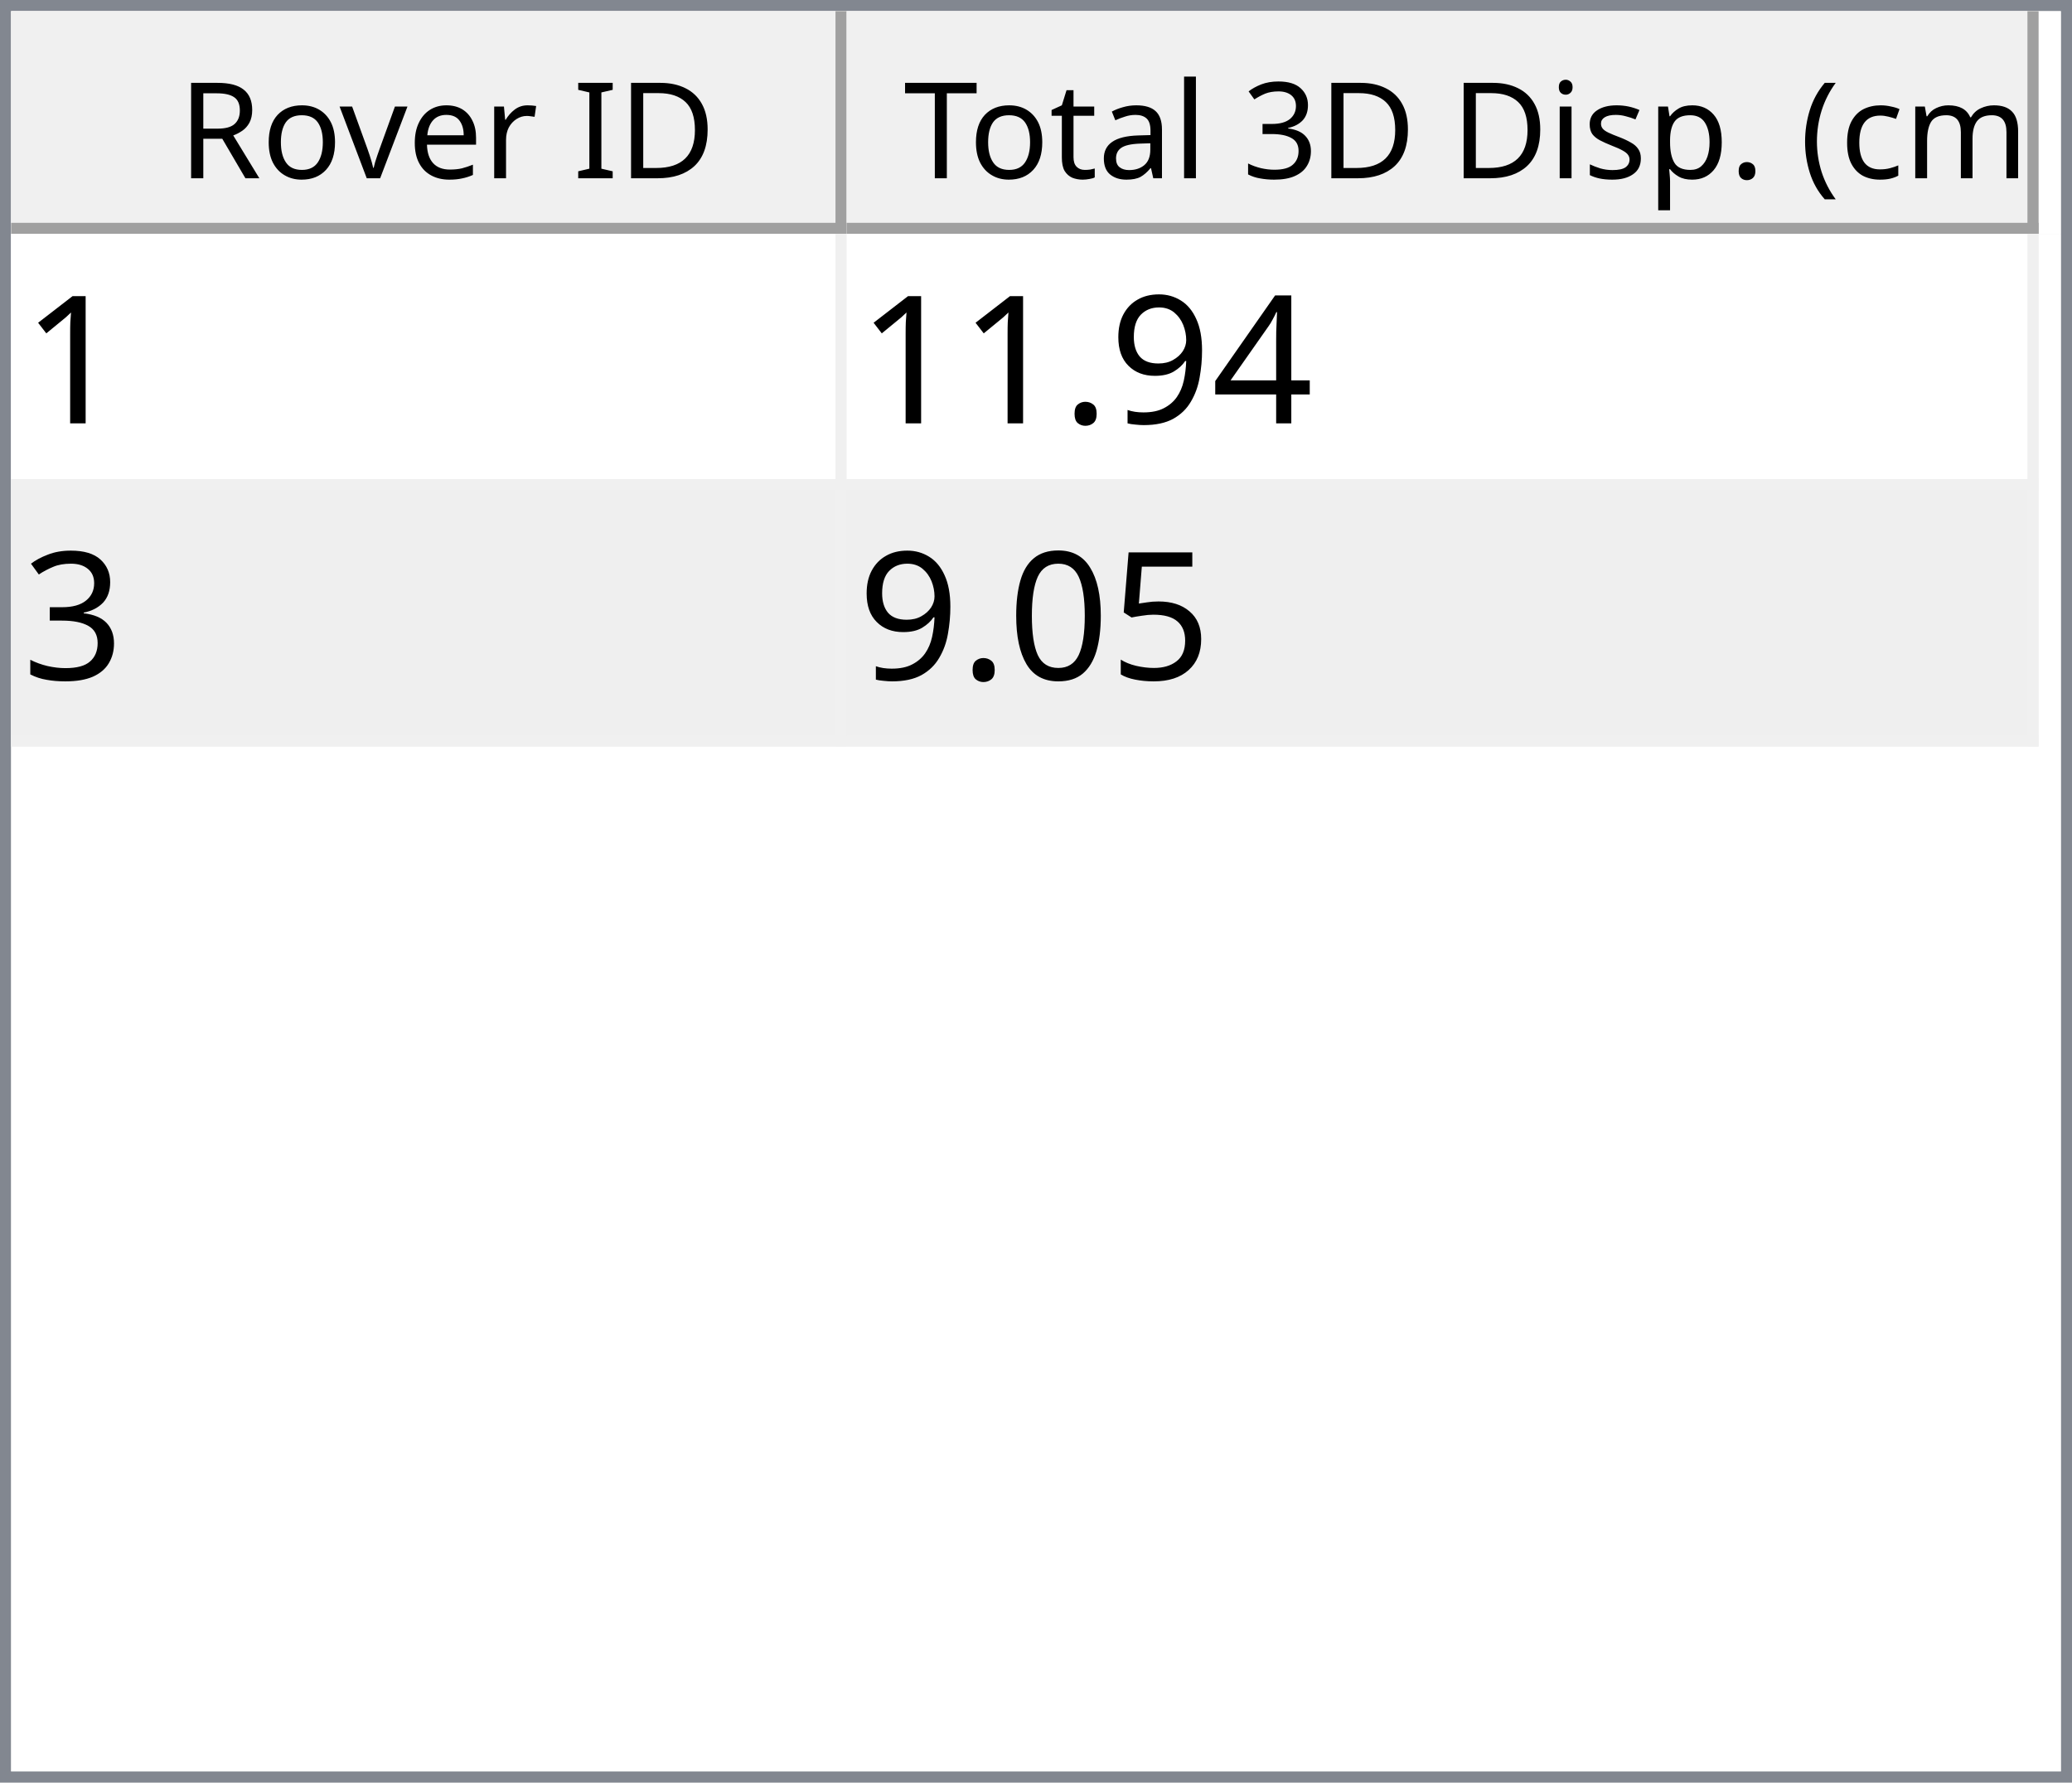
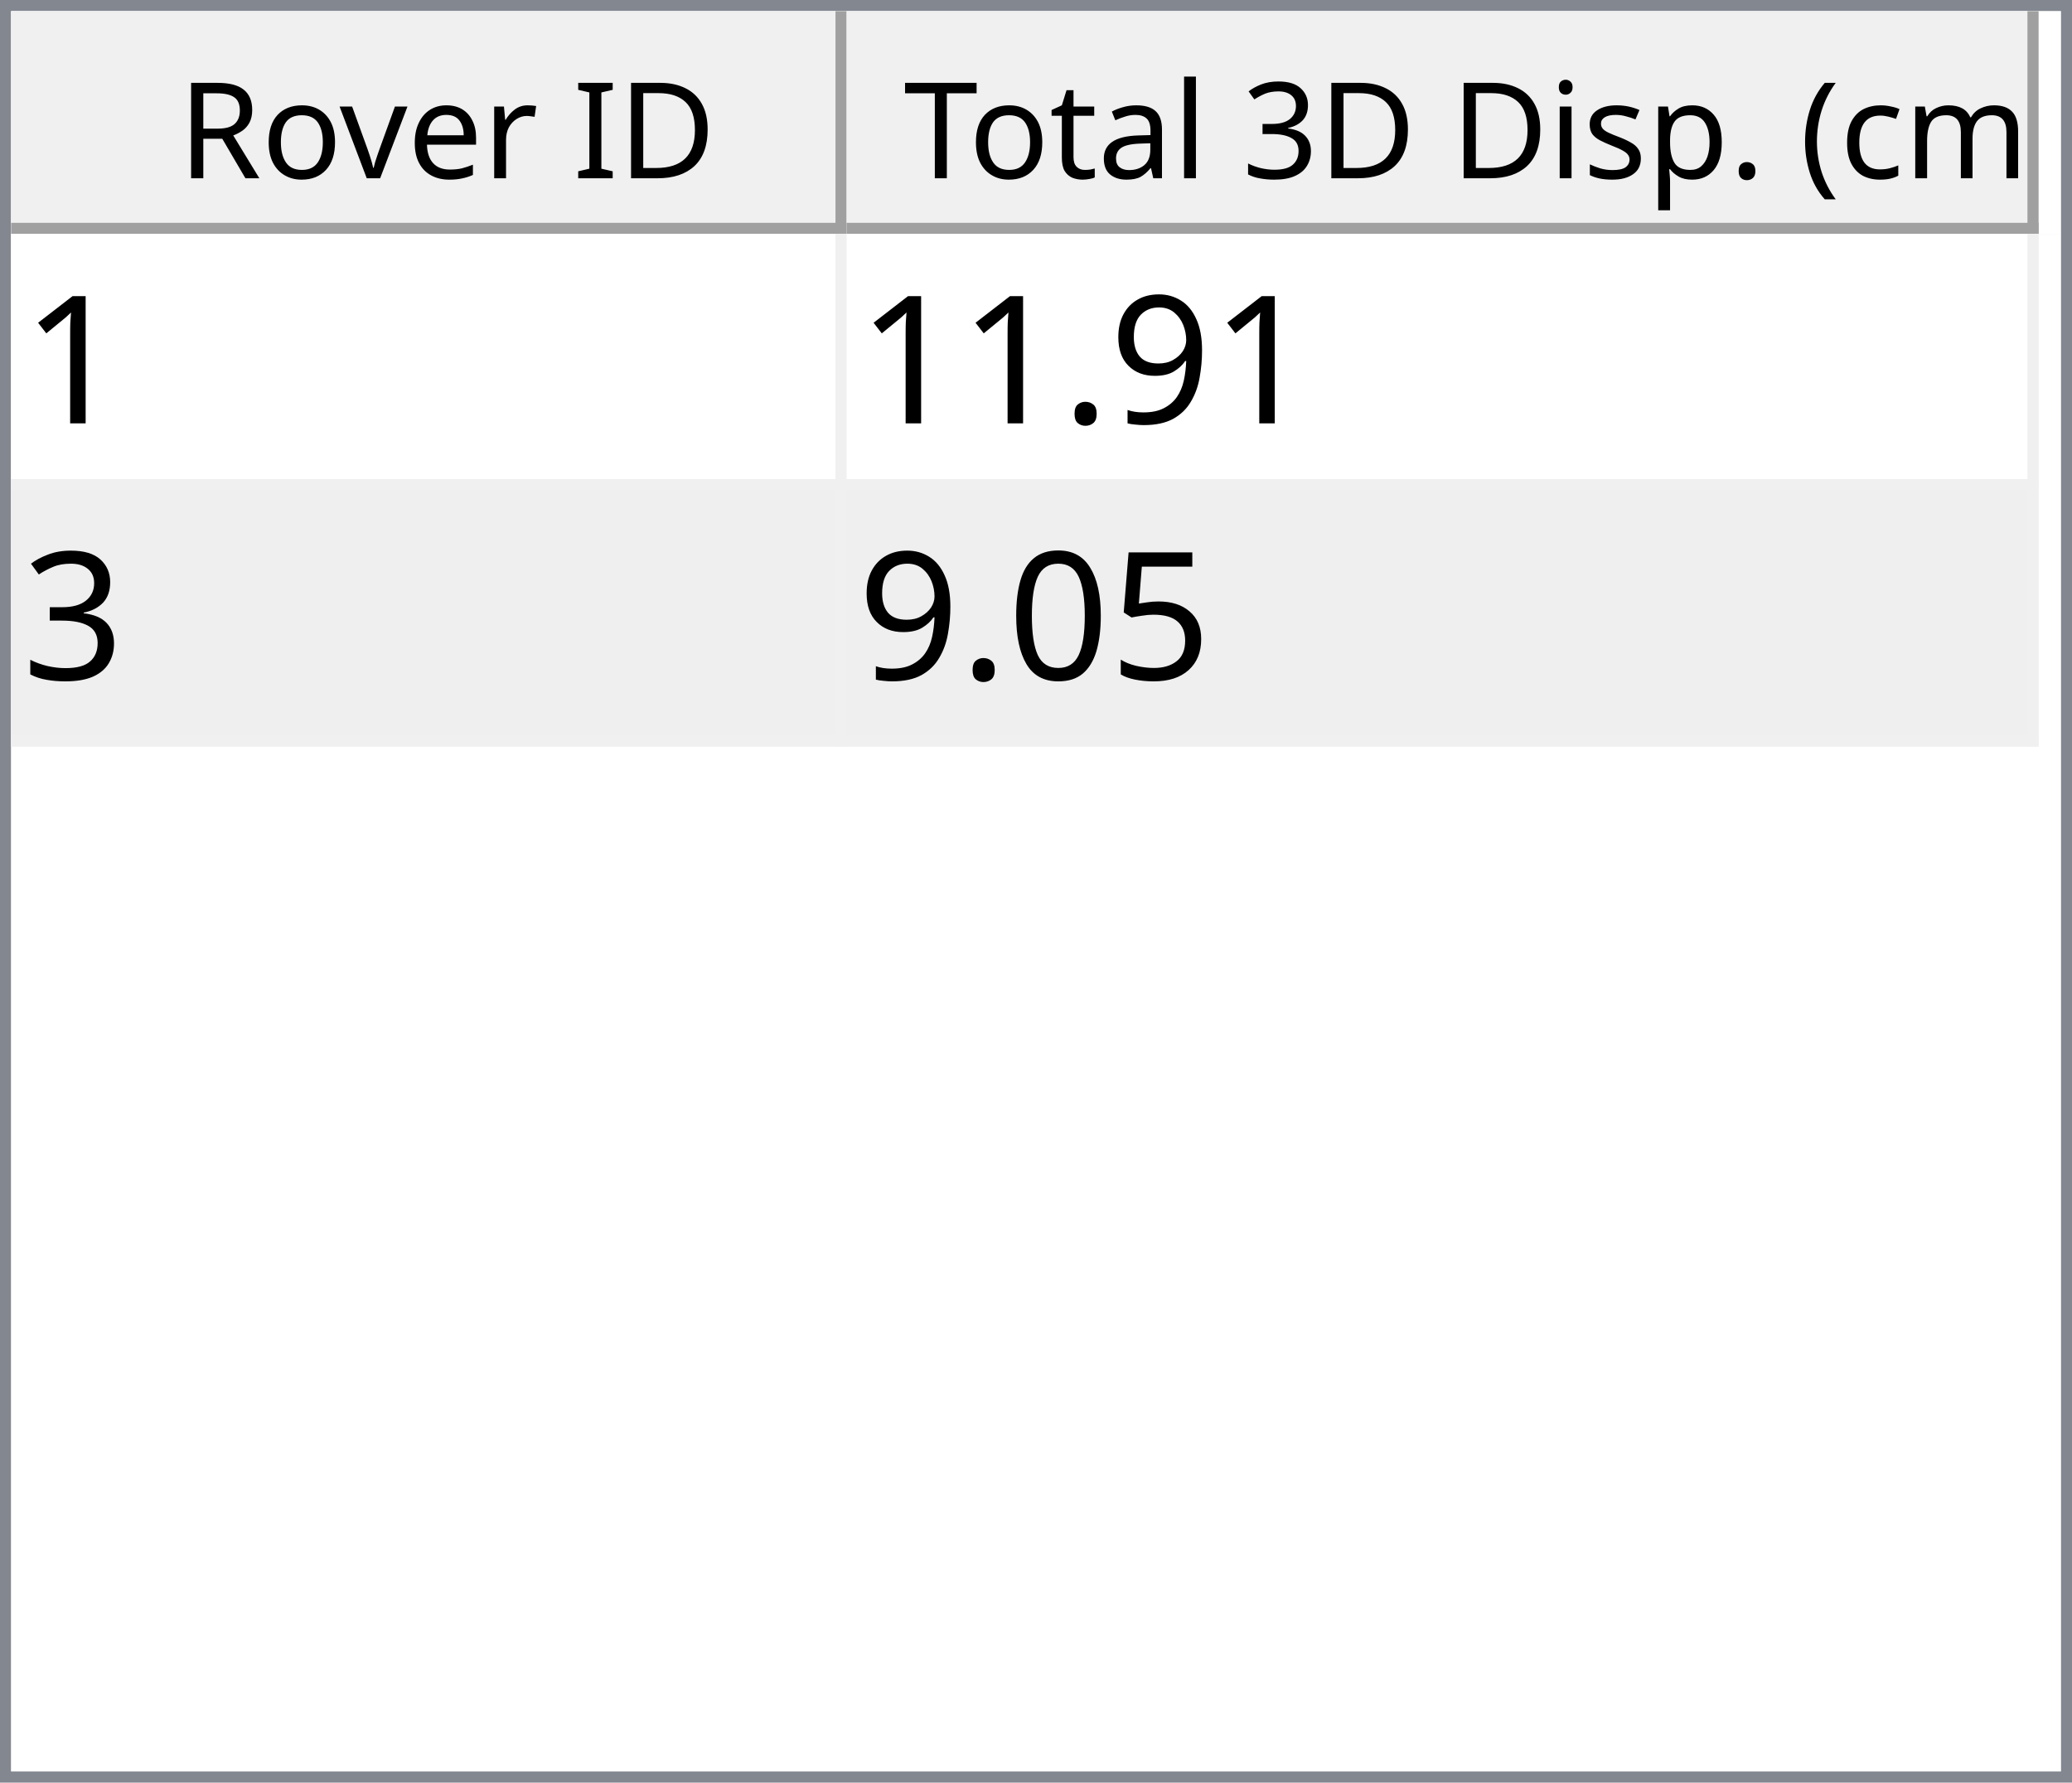
<svg xmlns="http://www.w3.org/2000/svg" style="fill-opacity:1; color-rendering:auto; color-interpolation:auto; text-rendering:auto; stroke:black; stroke-linecap:square; stroke-miterlimit:10; shape-rendering:auto; stroke-opacity:1; fill:black; stroke-dasharray:none; font-weight:normal; stroke-width:1; font-family:'Dialog'; font-style:normal; stroke-linejoin:miter; font-size:12px; stroke-dashoffset:0; image-rendering:auto;" width="186" height="160">
  <defs id="genericDefs" />
  <g>
    <defs id="defs1">
      <clipPath clipPathUnits="userSpaceOnUse" id="clipPath1">
        <path d="M0 0 L186 0 L186 160 L0 160 L0 0 Z" />
      </clipPath>
      <clipPath clipPathUnits="userSpaceOnUse" id="clipPath2">
        <path d="M0 0 L0 160 L186 160 L186 0 Z" />
      </clipPath>
      <clipPath clipPathUnits="userSpaceOnUse" id="clipPath3">
        <path d="M0 0 L0 20 L184 20 L184 0 Z" />
      </clipPath>
      <clipPath clipPathUnits="userSpaceOnUse" id="clipPath4">
        <path d="M0 0 L0 20 L75 20 L75 0 Z" />
      </clipPath>
      <clipPath clipPathUnits="userSpaceOnUse" id="clipPath5">
        <path d="M1 1 L1 19 L74 19 L74 1 Z" />
      </clipPath>
      <clipPath clipPathUnits="userSpaceOnUse" id="clipPath6">
        <path d="M0 0 L0 18 L73 18 L73 0 Z" />
      </clipPath>
      <clipPath clipPathUnits="userSpaceOnUse" id="clipPath7">
        <path d="M-0.5 -0.5 L-0.5 19.5 L74.5 19.5 L74.5 -0.5 Z" />
      </clipPath>
      <clipPath clipPathUnits="userSpaceOnUse" id="clipPath8">
        <path d="M0 0 L0 20 L107 20 L107 0 Z" />
      </clipPath>
      <clipPath clipPathUnits="userSpaceOnUse" id="clipPath9">
        <path d="M1 1 L1 19 L106 19 L106 1 Z" />
      </clipPath>
      <clipPath clipPathUnits="userSpaceOnUse" id="clipPath10">
        <path d="M0 0 L0 18 L105 18 L105 0 Z" />
      </clipPath>
      <clipPath clipPathUnits="userSpaceOnUse" id="clipPath11">
        <path d="M-0.5 -0.5 L-0.5 19.5 L106.5 19.5 L106.5 -0.5 Z" />
      </clipPath>
      <clipPath clipPathUnits="userSpaceOnUse" id="clipPath12">
        <path d="M0 0 L0 138 L184 138 L184 0 Z" />
      </clipPath>
      <clipPath clipPathUnits="userSpaceOnUse" id="clipPath13">
        <path d="M0 0 L0 46 L182 46 L182 0 Z" />
      </clipPath>
      <clipPath clipPathUnits="userSpaceOnUse" id="clipPath14">
        <path d="M-0.5 -0.5 L-0.5 45.5 L181.5 45.5 L181.5 -0.5 Z" />
      </clipPath>
      <clipPath clipPathUnits="userSpaceOnUse" id="clipPath15">
        <path d="M0 0 L0 22 L74 22 L74 0 Z" />
      </clipPath>
      <clipPath clipPathUnits="userSpaceOnUse" id="clipPath16">
        <path d="M0 0 L0 22 L106 22 L106 0 Z" />
      </clipPath>
      <font horiz-adv-x="64.551" id="font1">
        <font-face ascent="107.91" descent="25.098" units-per-em="100" style="font-style:normal; font-family:Segoe UI; font-weight:normal;" />
        <missing-glyph horiz-adv-x="64.551" d="M8.109 0 L8.109 68.266 L56.453 68.266 L56.453 0 L8.109 0 ZM15.328 7.234 L49.219 7.234 L49.219 61.031 L15.328 61.031 L15.328 7.234 Z" />
        <glyph unicode="D" horiz-adv-x="70.117" d="M9.188 0 L9.188 70.016 L28.516 70.016 Q65.531 70.016 65.531 35.891 Q65.531 19.672 55.25 9.836 Q44.969 0 27.734 0 L9.188 0 ZM17.391 62.594 L17.391 7.422 L27.828 7.422 Q41.609 7.422 49.273 14.797 Q56.938 22.172 56.938 35.688 Q56.938 62.594 28.328 62.594 L17.391 62.594 Z" />
        <glyph unicode="I" horiz-adv-x="26.611" d="M17.391 0 L9.188 0 L9.188 70.016 L17.391 70.016 L17.391 0 Z" />
        <glyph unicode=" " horiz-adv-x="27.393" d="" />
        <glyph unicode="r" horiz-adv-x="34.766" d="M34.188 41.891 Q32.078 43.5 28.125 43.5 Q23 43.5 19.555 38.672 Q16.109 33.844 16.109 25.484 L16.109 0 L8.109 0 L8.109 50 L16.109 50 L16.109 39.703 L16.312 39.703 Q18.016 44.969 21.531 47.922 Q25.047 50.875 29.391 50.875 Q32.516 50.875 34.188 50.203 L34.188 41.891 Z" />
        <glyph unicode="e" horiz-adv-x="52.295" d="M48.297 23 L12.984 23 Q13.188 14.656 17.484 10.109 Q21.781 5.562 29.297 5.562 Q37.75 5.562 44.828 11.141 L44.828 3.609 Q38.234 -1.172 27.391 -1.172 Q16.797 -1.172 10.742 5.641 Q4.688 12.453 4.688 24.812 Q4.688 36.469 11.305 43.82 Q17.922 51.172 27.734 51.172 Q37.547 51.172 42.922 44.828 Q48.297 38.484 48.297 27.203 L48.297 23 ZM40.094 29.781 Q40.047 36.719 36.75 40.578 Q33.453 44.438 27.594 44.438 Q21.922 44.438 17.969 40.383 Q14.016 36.328 13.094 29.781 L40.094 29.781 Z" />
        <glyph unicode="v" horiz-adv-x="47.9" d="M47.406 50 L27.484 0 L19.625 0 L0.688 50 L9.469 50 L22.172 13.672 Q23.578 9.672 23.922 6.688 L24.125 6.688 Q24.609 10.453 25.688 13.484 L38.969 50 L47.406 50 Z" />
        <glyph unicode="o" horiz-adv-x="58.594" d="M29 -1.172 Q17.922 -1.172 11.305 5.836 Q4.688 12.844 4.688 24.422 Q4.688 37.016 11.57 44.094 Q18.453 51.172 30.172 51.172 Q41.359 51.172 47.633 44.289 Q53.906 37.406 53.906 25.203 Q53.906 13.234 47.141 6.031 Q40.375 -1.172 29 -1.172 ZM29.594 44.438 Q21.875 44.438 17.383 39.188 Q12.891 33.938 12.891 24.703 Q12.891 15.828 17.43 10.695 Q21.969 5.562 29.594 5.562 Q37.359 5.562 41.531 10.594 Q45.703 15.625 45.703 24.906 Q45.703 34.281 41.531 39.359 Q37.359 44.438 29.594 44.438 Z" />
        <glyph unicode="R" horiz-adv-x="59.814" d="M59.375 0 L49.609 0 L37.891 19.625 Q36.281 22.359 34.766 24.289 Q33.25 26.219 31.664 27.438 Q30.078 28.656 28.25 29.219 Q26.422 29.781 24.125 29.781 L17.391 29.781 L17.391 0 L9.188 0 L9.188 70.016 L30.078 70.016 Q34.672 70.016 38.555 68.867 Q42.438 67.719 45.289 65.375 Q48.141 63.031 49.758 59.547 Q51.375 56.062 51.375 51.375 Q51.375 47.703 50.273 44.656 Q49.172 41.609 47.148 39.211 Q45.125 36.812 42.266 35.133 Q39.406 33.453 35.844 32.516 L35.844 32.328 Q37.594 31.547 38.891 30.547 Q40.188 29.547 41.359 28.18 Q42.531 26.812 43.68 25.078 Q44.828 23.344 46.234 21.047 L59.375 0 ZM17.391 62.594 L17.391 37.203 L28.516 37.203 Q31.594 37.203 34.203 38.133 Q36.812 39.062 38.719 40.797 Q40.625 42.531 41.703 45.047 Q42.781 47.562 42.781 50.688 Q42.781 56.297 39.141 59.445 Q35.5 62.594 28.609 62.594 L17.391 62.594 Z" />
        <glyph unicode=")" horiz-adv-x="30.176" d="M8.297 -15.922 L1.172 -15.922 Q16.406 2.344 16.406 26.812 Q16.406 51.469 1.078 70.016 L8.297 70.016 Q23.531 52.156 23.531 26.703 Q23.531 1.375 8.297 -15.922 Z" />
        <glyph unicode="m" horiz-adv-x="86.133" d="M79.109 0 L71.094 0 L71.094 28.719 Q71.094 37.016 68.531 40.727 Q65.969 44.438 59.906 44.438 Q54.781 44.438 51.195 39.75 Q47.609 35.062 47.609 28.516 L47.609 0 L39.594 0 L39.594 29.688 Q39.594 44.438 28.219 44.438 Q22.953 44.438 19.531 40.016 Q16.109 35.594 16.109 28.516 L16.109 0 L8.109 0 L8.109 50 L16.109 50 L16.109 42.094 L16.312 42.094 Q21.625 51.172 31.844 51.172 Q36.969 51.172 40.773 48.312 Q44.578 45.453 46 40.828 Q51.562 51.172 62.594 51.172 Q79.109 51.172 79.109 30.812 L79.109 0 Z" />
        <glyph unicode="c" horiz-adv-x="46.191" d="M42.188 2.297 Q36.422 -1.172 28.516 -1.172 Q17.828 -1.172 11.258 5.789 Q4.688 12.75 4.688 23.828 Q4.688 36.188 11.766 43.68 Q18.844 51.172 30.672 51.172 Q37.25 51.172 42.281 48.734 L42.281 40.531 Q36.719 44.438 30.375 44.438 Q22.703 44.438 17.797 38.945 Q12.891 33.453 12.891 24.516 Q12.891 15.719 17.508 10.641 Q22.125 5.562 29.891 5.562 Q36.422 5.562 42.188 9.906 L42.188 2.297 Z" />
        <glyph unicode="(" horiz-adv-x="30.176" d="M29.109 -15.922 L21.969 -15.922 Q6.844 1.375 6.844 26.703 Q6.844 52.156 21.969 70.016 L29.203 70.016 Q13.875 51.469 13.875 26.812 Q13.875 2.344 29.109 -15.922 Z" />
        <glyph unicode="." horiz-adv-x="21.68" d="M10.891 -1.078 Q8.641 -1.078 7.055 0.539 Q5.469 2.156 5.469 4.391 Q5.469 6.641 7.055 8.273 Q8.641 9.906 10.891 9.906 Q13.188 9.906 14.797 8.273 Q16.406 6.641 16.406 4.391 Q16.406 2.156 14.797 0.539 Q13.188 -1.078 10.891 -1.078 Z" />
        <glyph unicode="p" horiz-adv-x="58.789" d="M16.312 7.234 L16.109 7.234 L16.109 -23 L8.109 -23 L8.109 50 L16.109 50 L16.109 41.219 L16.312 41.219 Q22.219 51.172 33.594 51.172 Q43.266 51.172 48.688 44.461 Q54.109 37.75 54.109 26.469 Q54.109 13.922 48 6.375 Q41.891 -1.172 31.297 -1.172 Q21.578 -1.172 16.312 7.234 ZM16.109 27.391 L16.109 20.406 Q16.109 14.203 20.141 9.883 Q24.172 5.562 30.375 5.562 Q37.641 5.562 41.773 11.133 Q45.906 16.703 45.906 26.609 Q45.906 34.969 42.047 39.703 Q38.188 44.438 31.594 44.438 Q24.609 44.438 20.359 39.578 Q16.109 34.719 16.109 27.391 Z" />
        <glyph unicode="s" horiz-adv-x="42.432" d="M5.078 1.812 L5.078 10.406 Q11.625 5.562 19.484 5.562 Q30.031 5.562 30.031 12.594 Q30.031 14.594 29.125 15.992 Q28.219 17.391 26.68 18.461 Q25.141 19.531 23.07 20.383 Q21 21.234 18.609 22.172 Q15.281 23.484 12.766 24.828 Q10.25 26.172 8.57 27.859 Q6.891 29.547 6.031 31.695 Q5.172 33.844 5.172 36.719 Q5.172 40.234 6.789 42.945 Q8.406 45.656 11.086 47.484 Q13.766 49.312 17.211 50.242 Q20.656 51.172 24.312 51.172 Q30.812 51.172 35.938 48.922 L35.938 40.828 Q30.422 44.438 23.25 44.438 Q21 44.438 19.195 43.922 Q17.391 43.406 16.094 42.477 Q14.797 41.547 14.086 40.258 Q13.375 38.969 13.375 37.406 Q13.375 35.453 14.086 34.133 Q14.797 32.812 16.164 31.789 Q17.531 30.766 19.484 29.938 Q21.438 29.109 23.922 28.125 Q27.25 26.859 29.883 25.516 Q32.516 24.172 34.375 22.484 Q36.234 20.797 37.234 18.602 Q38.234 16.406 38.234 13.375 Q38.234 9.672 36.602 6.938 Q34.969 4.203 32.234 2.398 Q29.5 0.594 25.93 -0.289 Q22.359 -1.172 18.453 -1.172 Q10.75 -1.172 5.078 1.812 Z" />
        <glyph unicode="i" horiz-adv-x="24.219" d="M12.203 62.703 Q10.062 62.703 8.547 64.164 Q7.031 65.625 7.031 67.875 Q7.031 70.125 8.547 71.609 Q10.062 73.094 12.203 73.094 Q14.406 73.094 15.945 71.609 Q17.484 70.125 17.484 67.875 Q17.484 65.719 15.945 64.211 Q14.406 62.703 12.203 62.703 ZM16.109 0 L8.109 0 L8.109 50 L16.109 50 L16.109 0 Z" />
        <glyph unicode="3" horiz-adv-x="53.906" d="M46.531 19.828 Q46.531 15.094 44.75 11.211 Q42.969 7.328 39.719 4.57 Q36.469 1.812 31.93 0.297 Q27.391 -1.219 21.922 -1.219 Q11.922 -1.219 6 2.594 L6 11.188 Q13.094 5.609 22.219 5.609 Q25.875 5.609 28.828 6.539 Q31.781 7.469 33.906 9.227 Q36.031 10.984 37.18 13.477 Q38.328 15.969 38.328 19.094 Q38.328 32.812 18.797 32.812 L12.984 32.812 L12.984 39.594 L18.5 39.594 Q35.797 39.594 35.797 52.484 Q35.797 64.406 22.609 64.406 Q15.188 64.406 8.688 59.422 L8.688 67.188 Q15.375 71.188 24.609 71.188 Q29 71.188 32.57 69.969 Q36.141 68.75 38.68 66.555 Q41.219 64.359 42.609 61.281 Q44 58.203 44 54.5 Q44 40.672 30.031 36.719 L30.031 36.531 Q33.594 36.141 36.625 34.797 Q39.656 33.453 41.852 31.305 Q44.047 29.156 45.289 26.25 Q46.531 23.344 46.531 19.828 Z" />
        <glyph unicode="l" horiz-adv-x="24.219" d="M16.109 0 L8.109 0 L8.109 74.031 L16.109 74.031 L16.109 0 Z" />
        <glyph unicode="a" horiz-adv-x="50.879" d="M43.891 0 L35.891 0 L35.891 7.812 L35.688 7.812 Q30.469 -1.172 20.312 -1.172 Q12.844 -1.172 8.617 2.781 Q4.391 6.734 4.391 13.281 Q4.391 27.297 20.906 29.594 L35.891 31.688 Q35.891 44.438 25.594 44.438 Q16.547 44.438 9.281 38.281 L9.281 46.484 Q16.656 51.172 26.266 51.172 Q43.891 51.172 43.891 32.516 L43.891 0 ZM35.891 25.297 L23.828 23.641 Q18.266 22.859 15.43 20.875 Q12.594 18.891 12.594 13.875 Q12.594 10.203 15.211 7.883 Q17.828 5.562 22.172 5.562 Q28.125 5.562 32.008 9.742 Q35.891 13.922 35.891 20.312 L35.891 25.297 Z" />
        <glyph unicode="t" horiz-adv-x="33.887" d="M31.297 0.484 Q28.469 -1.078 23.828 -1.078 Q10.688 -1.078 10.688 13.578 L10.688 43.172 L2.094 43.172 L2.094 50 L10.688 50 L10.688 62.203 L18.703 64.797 L18.703 50 L31.297 50 L31.297 43.172 L18.703 43.172 L18.703 14.984 Q18.703 9.969 20.414 7.82 Q22.125 5.672 26.078 5.672 Q29.109 5.672 31.297 7.328 L31.297 0.484 Z" />
        <glyph unicode="T" horiz-adv-x="52.393" d="M50.594 62.594 L30.375 62.594 L30.375 0 L22.172 0 L22.172 62.594 L2 62.594 L2 70.016 L50.594 70.016 L50.594 62.594 Z" />
      </font>
      <font horiz-adv-x="75.0" id="font2">
        <font-face ascent="100.537" descent="21.973" units-per-em="100" style="font-style:normal; font-family:sans-serif; font-weight:normal;" />
        <missing-glyph horiz-adv-x="75.0" d="M12.5 0 L12.5 62.5 L62.5 62.5 L62.5 0 L12.5 0 ZM14.062 1.562 L60.938 1.562 L60.938 60.938 L14.062 60.938 L14.062 1.562 Z" />
        <glyph unicode="1" horiz-adv-x="55.615" d="M37.25 0 L28.469 0 L28.469 56 Q25.297 52.984 20.141 49.953 Q14.984 46.922 10.891 45.406 L10.891 53.906 Q18.266 57.375 23.781 62.305 Q29.297 67.234 31.594 71.875 L37.25 71.875 L37.25 0 Z" />
-         <glyph unicode="4" horiz-adv-x="55.615" d="M32.328 0 L32.328 17.141 L1.266 17.141 L1.266 25.203 L33.938 71.578 L41.109 71.578 L41.109 25.203 L50.781 25.203 L50.781 17.141 L41.109 17.141 L41.109 0 L32.328 0 ZM32.328 25.203 L32.328 57.469 L9.906 25.203 L32.328 25.203 Z" />
        <glyph unicode="9" horiz-adv-x="55.615" d="M5.469 16.547 L13.922 17.328 Q14.984 11.375 18.016 8.688 Q21.047 6 25.781 6 Q29.828 6 32.883 7.859 Q35.938 9.719 37.891 12.82 Q39.844 15.922 41.164 21.195 Q42.484 26.469 42.484 31.938 Q42.484 32.516 42.438 33.688 Q39.797 29.5 35.234 26.883 Q30.672 24.266 25.344 24.266 Q16.453 24.266 10.305 30.711 Q4.156 37.156 4.156 47.703 Q4.156 58.594 10.578 65.234 Q17 71.875 26.656 71.875 Q33.641 71.875 39.43 68.117 Q45.219 64.359 48.219 57.398 Q51.219 50.438 51.219 37.25 Q51.219 23.531 48.242 15.406 Q45.266 7.281 39.383 3.031 Q33.5 -1.219 25.594 -1.219 Q17.188 -1.219 11.867 3.445 Q6.547 8.109 5.469 16.547 ZM41.453 48.141 Q41.453 55.719 37.43 60.156 Q33.406 64.594 27.734 64.594 Q21.875 64.594 17.531 59.812 Q13.188 55.031 13.188 47.406 Q13.188 40.578 17.312 36.305 Q21.438 32.031 27.484 32.031 Q33.594 32.031 37.523 36.305 Q41.453 40.578 41.453 48.141 Z" />
        <glyph unicode="." horiz-adv-x="27.783" d="M9.078 0 L9.078 10.016 L19.094 10.016 L19.094 0 L9.078 0 Z" />
        <glyph unicode="3" horiz-adv-x="55.615" d="M4.203 18.891 L12.984 20.062 Q14.5 12.594 18.141 9.297 Q21.781 6 27 6 Q33.203 6 37.477 10.297 Q41.75 14.594 41.75 20.953 Q41.75 27 37.797 30.93 Q33.844 34.859 27.734 34.859 Q25.25 34.859 21.531 33.891 L22.516 41.609 Q23.391 41.5 23.922 41.5 Q29.547 41.5 34.039 44.43 Q38.531 47.359 38.531 53.469 Q38.531 58.297 35.258 61.477 Q31.984 64.656 26.812 64.656 Q21.688 64.656 18.266 61.43 Q14.844 58.203 13.875 51.766 L5.078 53.328 Q6.688 62.156 12.398 67.016 Q18.109 71.875 26.609 71.875 Q32.469 71.875 37.398 69.359 Q42.328 66.844 44.945 62.5 Q47.562 58.156 47.562 53.266 Q47.562 48.641 45.07 44.828 Q42.578 41.016 37.703 38.766 Q44.047 37.312 47.562 32.695 Q51.078 28.078 51.078 21.141 Q51.078 11.766 44.242 5.25 Q37.406 -1.266 26.953 -1.266 Q17.531 -1.266 11.305 4.352 Q5.078 9.969 4.203 18.891 Z" />
        <glyph unicode="5" horiz-adv-x="55.615" d="M4.156 18.75 L13.375 19.531 Q14.406 12.797 18.141 9.398 Q21.875 6 27.156 6 Q33.5 6 37.891 10.789 Q42.281 15.578 42.281 23.484 Q42.281 31 38.062 35.352 Q33.844 39.703 27 39.703 Q22.75 39.703 19.336 37.773 Q15.922 35.844 13.969 32.766 L5.719 33.844 L12.641 70.609 L48.25 70.609 L48.25 62.203 L19.672 62.203 L15.828 42.969 Q22.266 47.469 29.344 47.469 Q38.719 47.469 45.164 40.969 Q51.609 34.469 51.609 24.266 Q51.609 14.547 45.953 7.469 Q39.062 -1.219 27.156 -1.219 Q17.391 -1.219 11.211 4.25 Q5.031 9.719 4.156 18.75 Z" />
        <glyph unicode="0" horiz-adv-x="55.615" d="M4.156 35.297 Q4.156 48 6.766 55.742 Q9.375 63.484 14.523 67.68 Q19.672 71.875 27.484 71.875 Q33.25 71.875 37.594 69.555 Q41.938 67.234 44.773 62.867 Q47.609 58.5 49.219 52.227 Q50.828 45.953 50.828 35.297 Q50.828 22.703 48.242 14.969 Q45.656 7.234 40.508 3.008 Q35.359 -1.219 27.484 -1.219 Q17.141 -1.219 11.234 6.203 Q4.156 15.141 4.156 35.297 ZM13.188 35.297 Q13.188 17.672 17.312 11.836 Q21.438 6 27.484 6 Q33.547 6 37.672 11.859 Q41.797 17.719 41.797 35.297 Q41.797 52.984 37.672 58.789 Q33.547 64.594 27.391 64.594 Q21.344 64.594 17.719 59.469 Q13.188 52.938 13.188 35.297 Z" />
      </font>
    </defs>
    <g style="fill:white; stroke:white;">
      <rect x="0" y="0" width="186" style="clip-path:url(#clipPath1); stroke:none;" height="160" />
    </g>
    <g style="fill:white; text-rendering:optimizeSpeed; color-rendering:optimizeSpeed; image-rendering:optimizeSpeed; shape-rendering:crispEdges; stroke:white; color-interpolation:sRGB;">
      <rect x="0" width="186" height="160" y="0" style="stroke:none;" />
      <path style="stroke:none;" d="M0 160 L186 160 L186 0 L0 0 Z" />
    </g>
    <g style="fill:rgb(240,240,240); font-family:'Segoe UI'; stroke:rgb(240,240,240);">
      <rect x="0" y="0" width="186" style="clip-path:url(#clipPath2); stroke:none;" height="160" />
    </g>
    <g style="fill:rgb(130,135,144); font-family:'Segoe UI'; stroke:rgb(130,135,144);">
      <path d="M0 0 L186 0 L186 160 L0 160 L0 0 ZM1 1 L185 1 L185 159 L1 159 L1 1 Z" style="fill-rule:evenodd; clip-path:url(#clipPath2); stroke:none;" />
    </g>
    <g style="fill:white; font-family:'Segoe UI'; stroke:white;" transform="translate(1,1)">
      <rect x="0" y="0" width="184" style="clip-path:url(#clipPath3); stroke:none;" height="20" />
    </g>
    <g style="fill:rgb(240,240,240); font-family:'Segoe UI'; stroke:rgb(240,240,240);" transform="translate(1,1)">
      <rect x="0" y="0" width="75" style="clip-path:url(#clipPath4); stroke:none;" height="20" />
    </g>
    <g style="font-family:'Segoe UI';" transform="translate(2,2)">
      <text x="14" xml:space="preserve" y="14" style="clip-path:url(#clipPath6); stroke:none;">Rover ID</text>
    </g>
    <g style="fill:rgb(160,160,160); font-family:'Segoe UI'; stroke:rgb(160,160,160); stroke-linejoin:bevel;" transform="translate(1.5,1.5)">
      <line x1="74" x2="74" y1="0" style="fill:none; clip-path:url(#clipPath7);" y2="19" />
    </g>
    <g style="fill:rgb(160,160,160); font-family:'Segoe UI'; stroke:rgb(160,160,160); stroke-linejoin:bevel;" transform="matrix(1,0,0,1,1,1) translate(0.5,0.5)">
      <line x1="0" x2="74" y1="19" style="fill:none; clip-path:url(#clipPath7);" y2="19" />
    </g>
    <g style="fill:rgb(240,240,240); font-family:'Segoe UI'; stroke:rgb(240,240,240);" transform="translate(76,1)">
      <rect x="0" y="0" width="107" style="clip-path:url(#clipPath8); stroke:none;" height="20" />
    </g>
    <g style="font-family:'Segoe UI';" transform="translate(77,2)">
      <text x="1" xml:space="preserve" y="14" style="clip-path:url(#clipPath10); stroke:none;"> Total 3D Disp. (cm)</text>
    </g>
    <g style="fill:rgb(160,160,160); font-family:'Segoe UI'; stroke:rgb(160,160,160); stroke-linejoin:bevel;" transform="translate(76.5,1.5)">
      <line x1="106" x2="106" y1="0" style="fill:none; clip-path:url(#clipPath11);" y2="19" />
    </g>
    <g style="fill:rgb(160,160,160); font-family:'Segoe UI'; stroke:rgb(160,160,160); stroke-linejoin:bevel;" transform="matrix(1,0,0,1,76,1) translate(0.5,0.5)">
      <line x1="0" x2="106" y1="19" style="fill:none; clip-path:url(#clipPath11);" y2="19" />
    </g>
    <g style="fill:white; font-family:'Segoe UI'; stroke:white;" transform="translate(1,21)">
      <rect x="0" y="0" width="184" style="clip-path:url(#clipPath12); stroke:none;" height="138" />
    </g>
    <g style="fill:rgb(240,240,240); font-size:16px; font-family:sans-serif; stroke:rgb(240,240,240);" transform="translate(1,21)">
      <rect x="0" y="0" width="182" style="clip-path:url(#clipPath13); stroke:none;" height="46" />
      <line transform="translate(0.5,0.5)" x1="0" x2="181" y1="22" style="clip-path:url(#clipPath14); fill:none; stroke-linejoin:bevel;" y2="22" />
    </g>
    <g transform="matrix(1,0,0,1,1,21) translate(0.5,0.5)" style="fill:rgb(240,240,240); font-size:16px; font-family:sans-serif; stroke:rgb(240,240,240); stroke-linejoin:bevel;">
      <line x1="0" x2="181" y1="45" style="fill:none; clip-path:url(#clipPath14);" y2="45" />
    </g>
    <g transform="matrix(1,0,0,1,1,21) translate(0.5,0.5)" style="fill:rgb(240,240,240); font-size:16px; font-family:sans-serif; stroke:rgb(240,240,240); stroke-linejoin:bevel;">
      <line x1="74" x2="74" y1="0" style="fill:none; clip-path:url(#clipPath14);" y2="45" />
    </g>
    <g transform="matrix(1,0,0,1,1,21) translate(0.5,0.5)" style="fill:rgb(240,240,240); font-size:16px; font-family:sans-serif; stroke:rgb(240,240,240); stroke-linejoin:bevel;">
      <line x1="181" x2="181" y1="0" style="fill:none; clip-path:url(#clipPath14);" y2="45" />
    </g>
    <g style="fill:white; font-size:16px; font-family:sans-serif; stroke:white;" transform="matrix(1,0,0,1,1,21)">
      <rect x="0" y="0" width="74" style="clip-path:url(#clipPath15); stroke:none;" height="22" />
      <text x="1" y="17" style="fill:black; clip-path:url(#clipPath15); stroke:none;" xml:space="preserve">1</text>
    </g>
    <g style="fill:white; font-size:16px; font-family:sans-serif; stroke:white;" transform="matrix(1,0,0,1,1,21) translate(75,0)">
      <rect x="0" y="0" width="106" style="clip-path:url(#clipPath16); stroke:none;" height="22" />
-       <text x="1" y="17" style="fill:black; clip-path:url(#clipPath16); stroke:none;" xml:space="preserve">11.94</text>
+       <text x="1" y="17" style="fill:black; clip-path:url(#clipPath16); stroke:none;" xml:space="preserve">11.91</text>
    </g>
    <g style="fill:rgb(239,239,239); font-size:16px; font-family:sans-serif; stroke:rgb(239,239,239);" transform="matrix(1,0,0,1,1,21) translate(0,23)">
      <rect x="0" y="0" width="74" style="clip-path:url(#clipPath15); stroke:none;" height="22" />
      <text x="1" y="17" style="fill:black; clip-path:url(#clipPath15); stroke:none;" xml:space="preserve">3</text>
    </g>
    <g style="fill:rgb(239,239,239); font-size:16px; font-family:sans-serif; stroke:rgb(239,239,239);" transform="matrix(1,0,0,1,1,21) translate(75,23)">
      <rect x="0" y="0" width="106" style="clip-path:url(#clipPath16); stroke:none;" height="22" />
      <text x="1" y="17" style="fill:black; clip-path:url(#clipPath16); stroke:none;" xml:space="preserve">9.05</text>
    </g>
  </g>
</svg>
